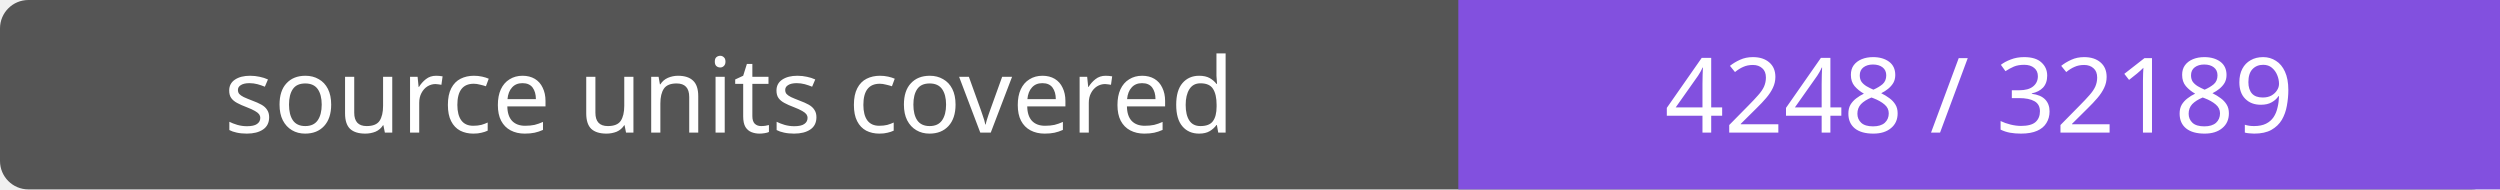
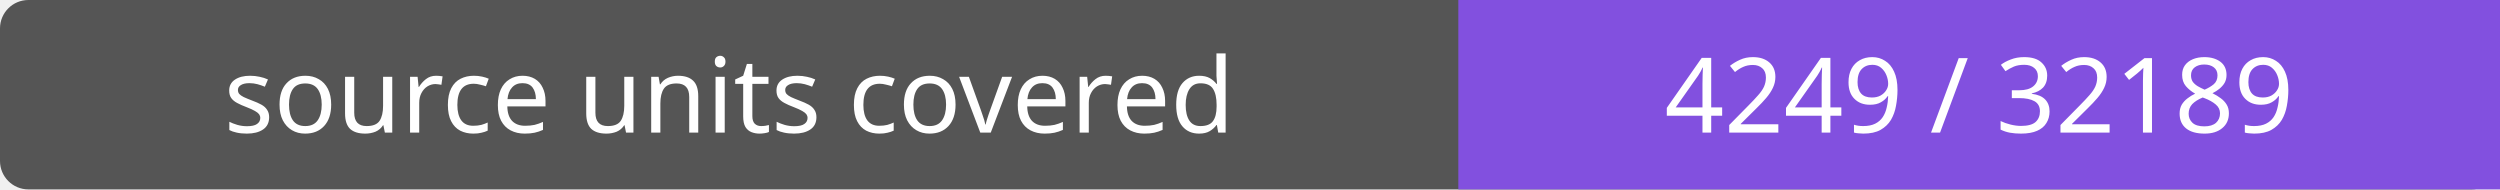
- <svg xmlns="http://www.w3.org/2000/svg" width="264" height="20" role="img" aria-label="source units covered: 4248 / 32189">
+ <svg xmlns="http://www.w3.org/2000/svg" width="264" height="20" role="img" aria-label="source units covered: 4249 / 32189">
  <rect width="264" height="20" rx="3" fill="#555" />
  <path fill="#8250df" d="M154 0h110v20H154z" />
  <g fill="#fff" text-anchor="middle" font-family="Verdana,sans-serif" font-size="11">
    <text x="77.0" y="14">source units covered</text>
-     <text x="209.0" y="14">4248 / 32189</text>
+     <text x="209.0" y="14">4249 / 32189</text>
  </g>
</svg>
